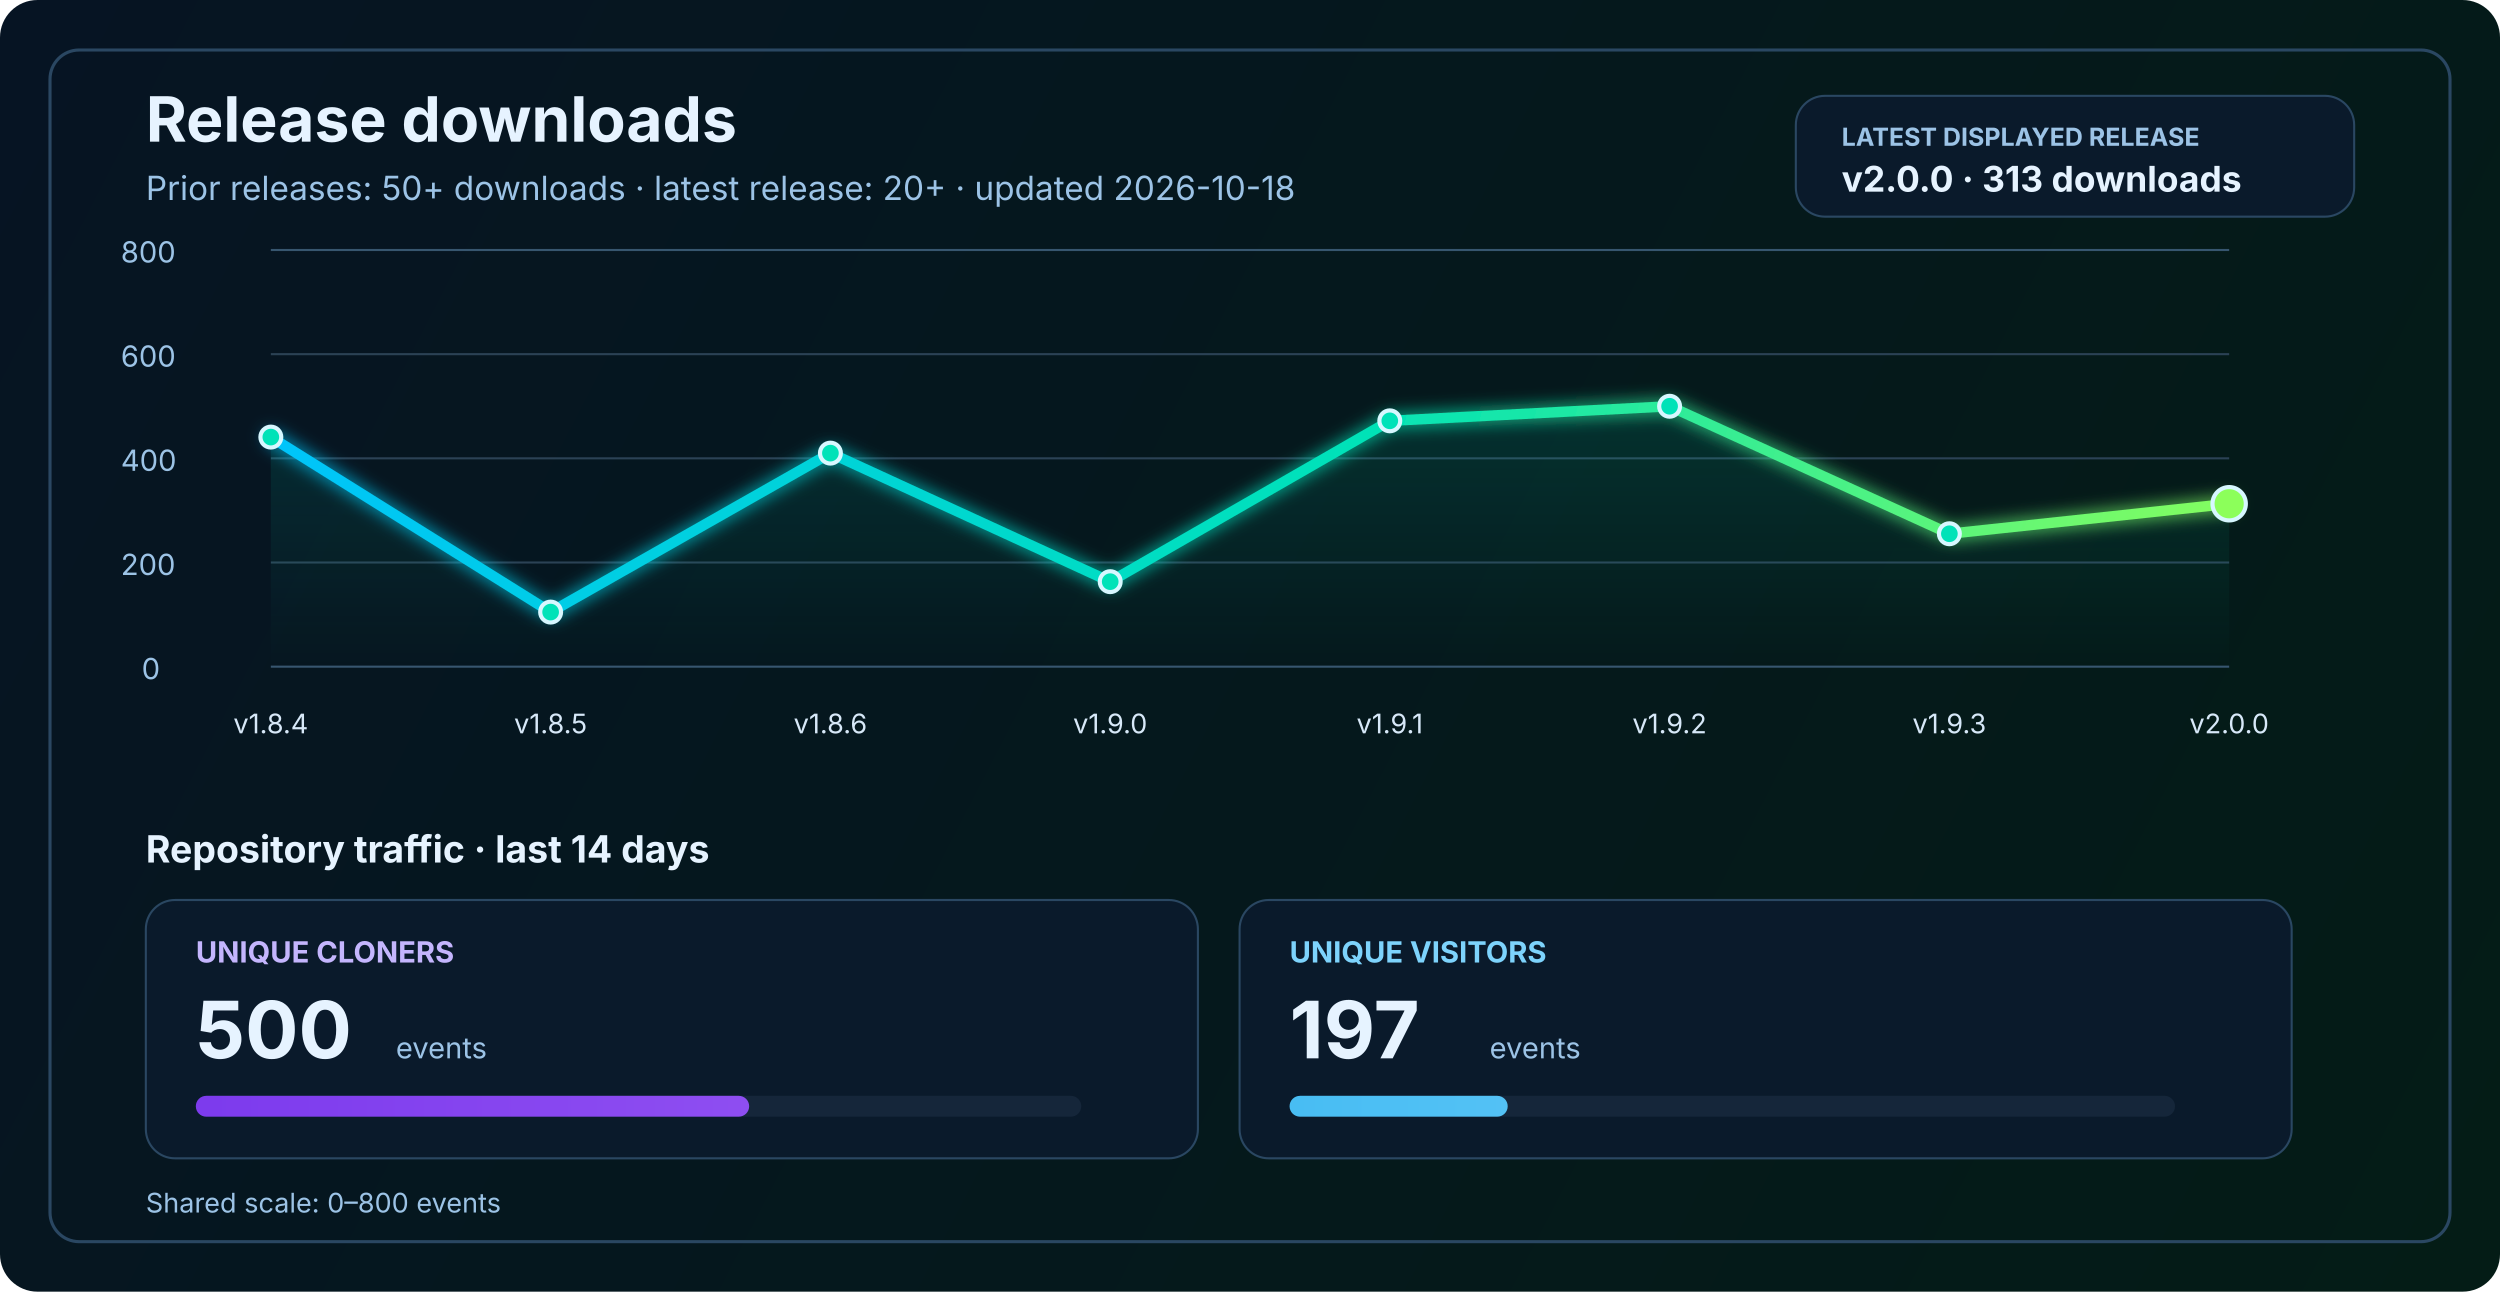
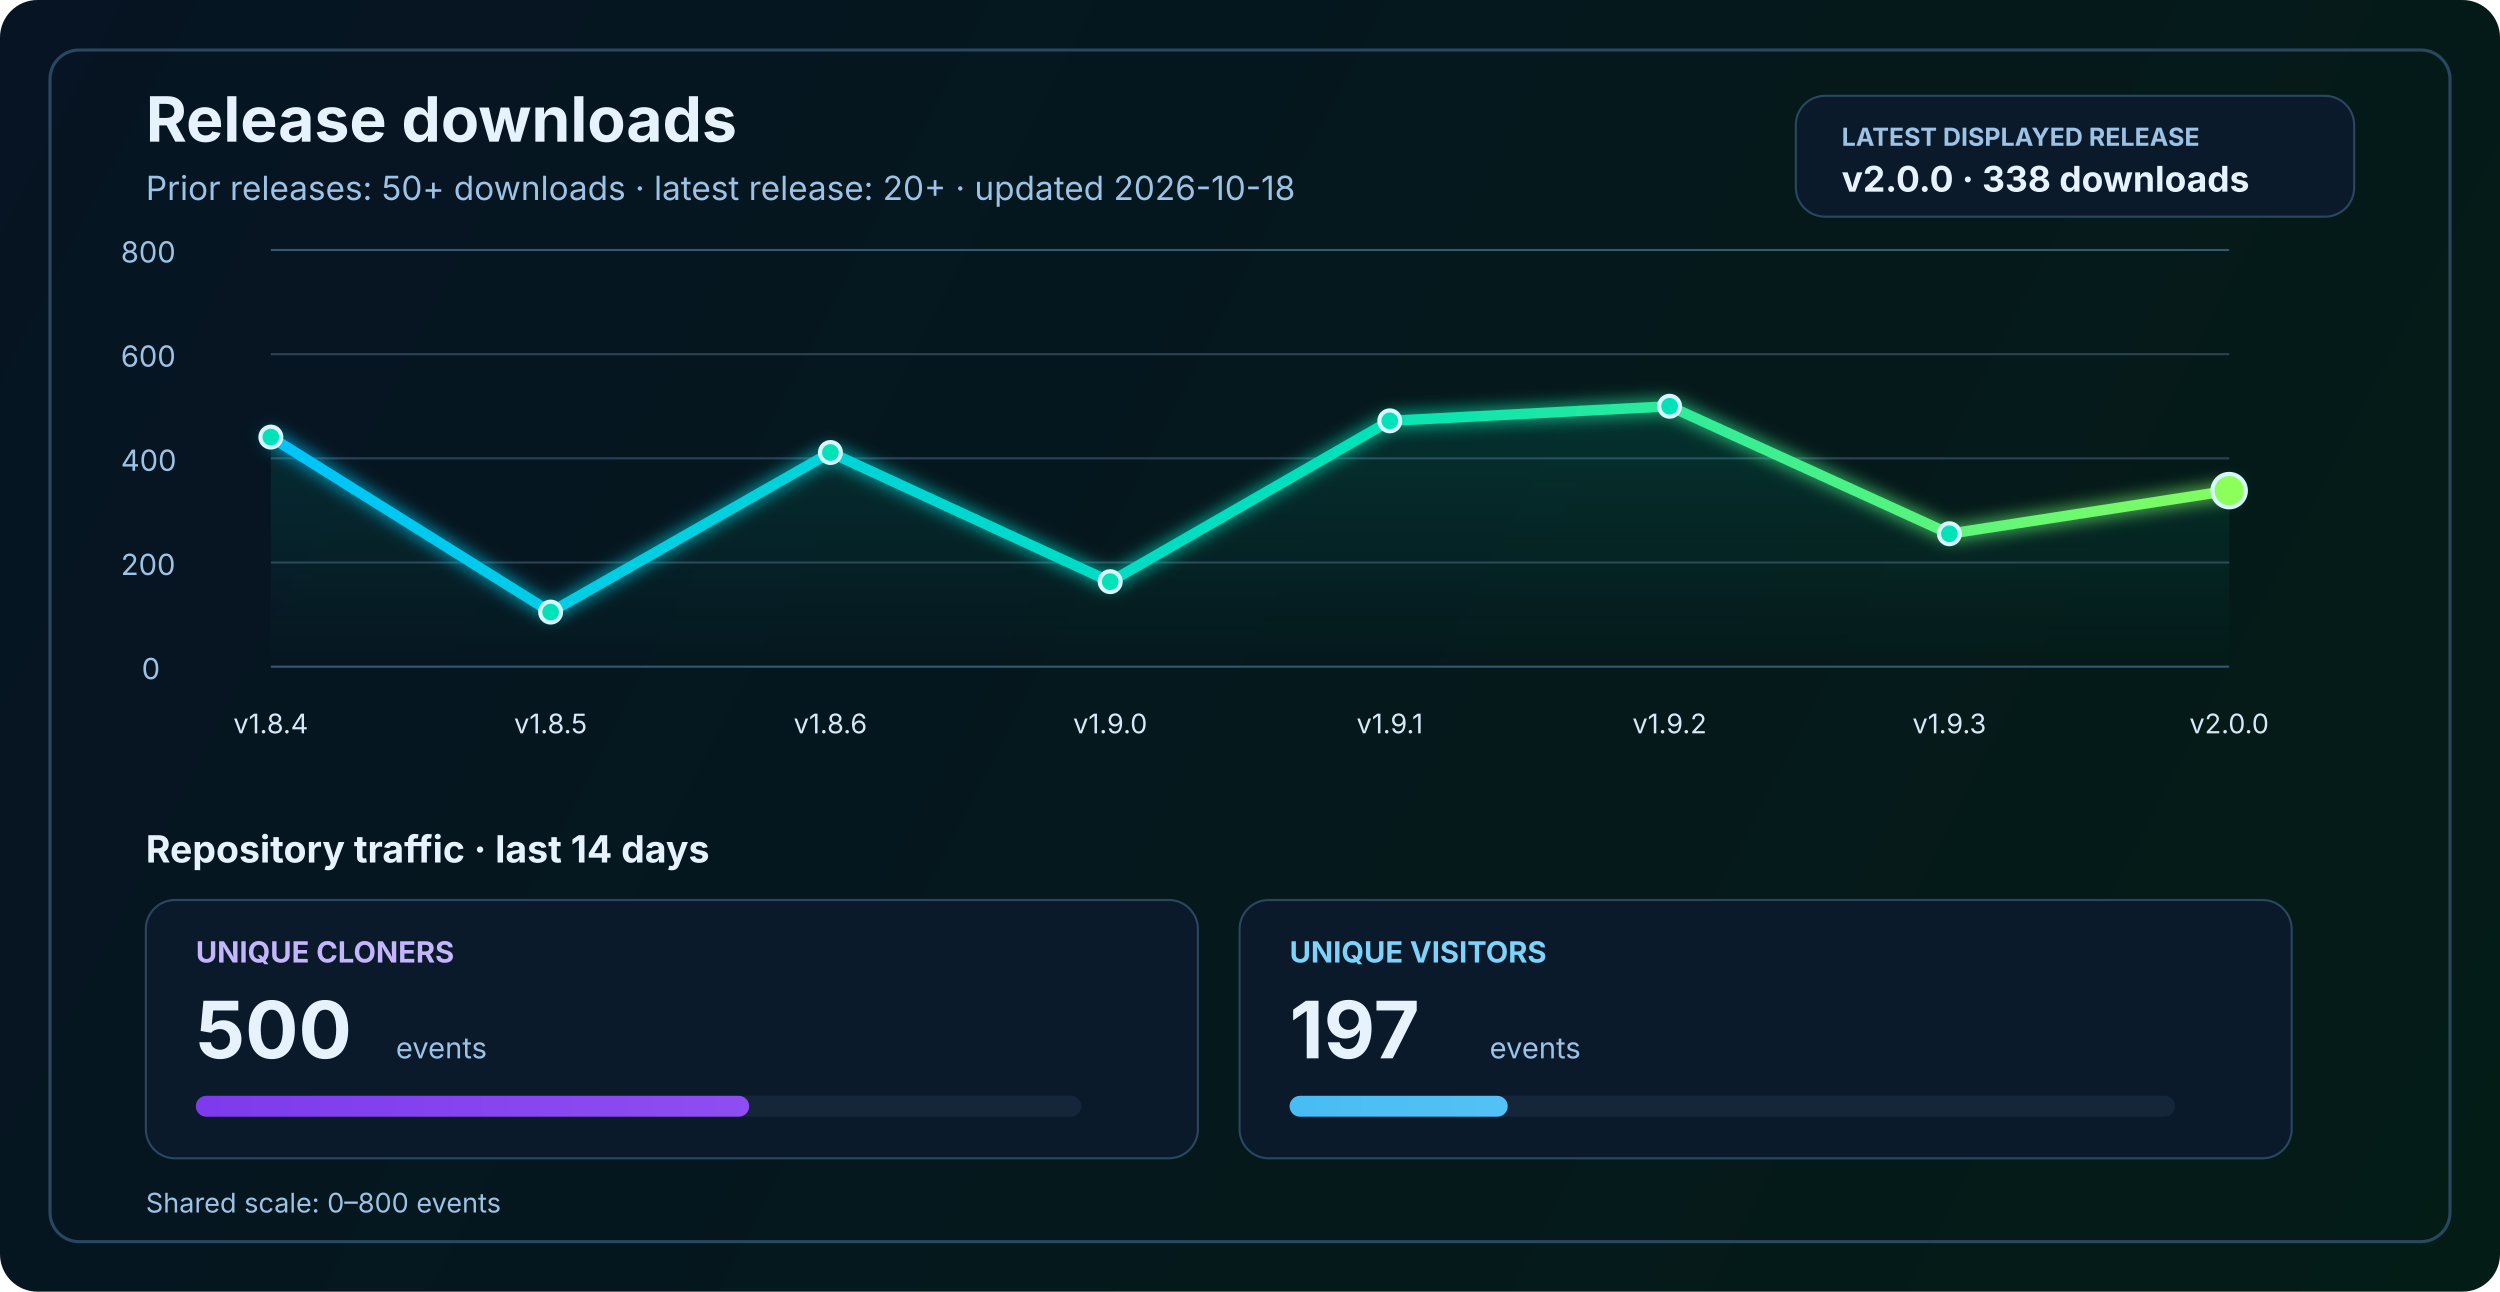
<svg xmlns="http://www.w3.org/2000/svg" width="1200" height="620" viewBox="0 0 1200 620" fill="none" role="img" aria-labelledby="title desc">
  <defs>
    <linearGradient id="bg" x1="0" y1="0" x2="1200" y2="620" gradientUnits="userSpaceOnUse">
      <stop stop-color="#061423" />
      <stop offset="1" stop-color="#041C16" />
    </linearGradient>
    <linearGradient id="line" x1="130" y1="86" x2="1070" y2="340" gradientUnits="userSpaceOnUse">
      <stop stop-color="#00C2FF" />
      <stop offset="0.55" stop-color="#00E2B8" />
      <stop offset="1" stop-color="#8CFF5A" />
    </linearGradient>
    <linearGradient id="area" x1="0" y1="120" x2="0" y2="320" gradientUnits="userSpaceOnUse">
      <stop stop-color="#00E2B8" stop-opacity="0.20" />
      <stop offset="1" stop-color="#00E2B8" stop-opacity="0" />
    </linearGradient>
    <linearGradient id="cloneFill" x1="86" y1="450" x2="1110" y2="450" gradientUnits="userSpaceOnUse">
      <stop stop-color="#7C3AED" />
      <stop offset="1" stop-color="#C084FC" />
    </linearGradient>
    <linearGradient id="viewFill" x1="86" y1="482" x2="1110" y2="482" gradientUnits="userSpaceOnUse">
      <stop stop-color="#0EA5E9" />
      <stop offset="1" stop-color="#7DD3FC" />
    </linearGradient>
    <filter id="glow" x="-50%" y="-50%" width="200%" height="200%">
      <feGaussianBlur stdDeviation="4" result="blur" />
      <feMerge>
        <feMergeNode in="blur" />
        <feMergeNode in="SourceGraphic" />
      </feMerge>
    </filter>
  </defs>
  <rect width="1200" height="620" rx="18" fill="url(#bg)" />
  <rect x="24" y="24" width="1152" height="572" rx="14" stroke="#2A4762" stroke-width="1.5" />
  <text x="70" y="68" fill="#E6F3FF" font-size="30" font-family="SF Pro Display, -apple-system, BlinkMacSystemFont, Segoe UI, sans-serif" font-weight="700">Release downloads</text>
  <text x="70" y="96" fill="#9CC3E6" font-size="16" font-family="SF Pro Text, -apple-system, BlinkMacSystemFont, Segoe UI, sans-serif">Prior releases: 50+ downloads · latest release: 20+ · updated 2026-10-18</text>
  <rect x="862" y="46" width="268" height="58" rx="14" fill="#0A1A2B" stroke="#2A4762" stroke-width="1" />
  <text x="884" y="70" fill="#9CC3E6" font-size="12" font-family="SF Pro Text, -apple-system, BlinkMacSystemFont, Segoe UI, sans-serif" font-weight="700">LATEST DISPLAYED RELEASE</text>
-   <text x="884" y="92" fill="#E6F3FF" font-size="17" font-family="SF Pro Text, -apple-system, BlinkMacSystemFont, Segoe UI, sans-serif" font-weight="700">v2.0.0 · 313 downloads</text>
+   <text x="884" y="92" fill="#E6F3FF" font-size="17" font-family="SF Pro Text, -apple-system, BlinkMacSystemFont, Segoe UI, sans-serif" font-weight="700">v2.0.0 · 338 downloads</text>
  <line x1="130" y1="320.0" x2="1070" y2="320.0" stroke="#37566F" stroke-width="1" />
  <line x1="130" y1="270.0" x2="1070" y2="270.0" stroke="#2B4255" stroke-width="1" />
  <line x1="130" y1="220.0" x2="1070" y2="220.0" stroke="#2B4255" stroke-width="1" />
  <line x1="130" y1="170.0" x2="1070" y2="170.0" stroke="#2B4255" stroke-width="1" />
  <line x1="130" y1="120.0" x2="1070" y2="120.0" stroke="#37566F" stroke-width="1" />
  <text x="68" y="326.0" fill="#9CC3E6" font-size="14" font-family="SF Pro Text, -apple-system, BlinkMacSystemFont, Segoe UI, sans-serif">0</text>
  <text x="58" y="276.0" fill="#9CC3E6" font-size="14" font-family="SF Pro Text, -apple-system, BlinkMacSystemFont, Segoe UI, sans-serif">200</text>
  <text x="58" y="226.0" fill="#9CC3E6" font-size="14" font-family="SF Pro Text, -apple-system, BlinkMacSystemFont, Segoe UI, sans-serif">400</text>
  <text x="58" y="176.0" fill="#9CC3E6" font-size="14" font-family="SF Pro Text, -apple-system, BlinkMacSystemFont, Segoe UI, sans-serif">600</text>
  <text x="58" y="126.0" fill="#9CC3E6" font-size="14" font-family="SF Pro Text, -apple-system, BlinkMacSystemFont, Segoe UI, sans-serif">800</text>
-   <path d="M 130.0 209.8 L 264.3 293.8 L 398.6 217.5 L 532.9 279.2 L 667.1 202.0 L 801.4 195.0 L 935.7 256.2 L 1070.0 241.8 L 1070 320 L 130 320 Z" fill="url(#area)" />
-   <polyline points="130.0,209.8 264.3,293.8 398.6,217.5 532.9,279.2 667.1,202.0 801.4,195.0 935.7,256.2 1070.0,241.8" fill="none" stroke="url(#line)" stroke-width="5" stroke-linecap="round" stroke-linejoin="round" filter="url(#glow)" />
+   <path d="M 130.0 209.8 L 264.3 293.8 L 398.6 217.2 L 532.9 279.2 L 667.1 202.0 L 801.4 195.0 L 935.7 256.2 L 1070.0 235.5 L 1070 320 L 130 320 Z" fill="url(#area)" />
+   <polyline points="130.0,209.8 264.3,293.8 398.6,217.2 532.9,279.2 667.1,202.0 801.4,195.0 935.7,256.2 1070.0,235.5" fill="none" stroke="url(#line)" stroke-width="5" stroke-linecap="round" stroke-linejoin="round" filter="url(#glow)" />
  <circle cx="130.0" cy="209.8" r="5" fill="#00E2B8" stroke="#D7F7FF" stroke-width="2" />
  <circle cx="264.3" cy="293.8" r="5" fill="#00E2B8" stroke="#D7F7FF" stroke-width="2" />
-   <circle cx="398.6" cy="217.5" r="5" fill="#00E2B8" stroke="#D7F7FF" stroke-width="2" />
+   <circle cx="398.6" cy="217.2" r="5" fill="#00E2B8" stroke="#D7F7FF" stroke-width="2" />
  <circle cx="532.9" cy="279.2" r="5" fill="#00E2B8" stroke="#D7F7FF" stroke-width="2" />
  <circle cx="667.1" cy="202.0" r="5" fill="#00E2B8" stroke="#D7F7FF" stroke-width="2" />
  <circle cx="801.4" cy="195.0" r="5" fill="#00E2B8" stroke="#D7F7FF" stroke-width="2" />
  <circle cx="935.7" cy="256.2" r="5" fill="#00E2B8" stroke="#D7F7FF" stroke-width="2" />
-   <circle cx="1070.0" cy="241.8" r="8" fill="#8CFF5A" stroke="#D7F7FF" stroke-width="2" />
+   <circle cx="1070.0" cy="235.5" r="8" fill="#8CFF5A" stroke="#D7F7FF" stroke-width="2" />
  <text x="130.0" y="352" text-anchor="middle" fill="#D7E8F8" font-size="13" font-family="SF Pro Text, -apple-system, BlinkMacSystemFont, Segoe UI, sans-serif">v1.8.4</text>
  <text x="264.3" y="352" text-anchor="middle" fill="#D7E8F8" font-size="13" font-family="SF Pro Text, -apple-system, BlinkMacSystemFont, Segoe UI, sans-serif">v1.8.5</text>
  <text x="398.6" y="352" text-anchor="middle" fill="#D7E8F8" font-size="13" font-family="SF Pro Text, -apple-system, BlinkMacSystemFont, Segoe UI, sans-serif">v1.8.6</text>
  <text x="532.9" y="352" text-anchor="middle" fill="#D7E8F8" font-size="13" font-family="SF Pro Text, -apple-system, BlinkMacSystemFont, Segoe UI, sans-serif">v1.9.0</text>
  <text x="667.1" y="352" text-anchor="middle" fill="#D7E8F8" font-size="13" font-family="SF Pro Text, -apple-system, BlinkMacSystemFont, Segoe UI, sans-serif">v1.9.1</text>
  <text x="801.4" y="352" text-anchor="middle" fill="#D7E8F8" font-size="13" font-family="SF Pro Text, -apple-system, BlinkMacSystemFont, Segoe UI, sans-serif">v1.9.2</text>
  <text x="935.7" y="352" text-anchor="middle" fill="#D7E8F8" font-size="13" font-family="SF Pro Text, -apple-system, BlinkMacSystemFont, Segoe UI, sans-serif">v1.9.3</text>
  <text x="1070.0" y="352" text-anchor="middle" fill="#D7E8F8" font-size="13" font-family="SF Pro Text, -apple-system, BlinkMacSystemFont, Segoe UI, sans-serif">v2.0.0</text>
  <text x="70" y="414" fill="#E6F3FF" font-size="18" font-family="SF Pro Text, -apple-system, BlinkMacSystemFont, Segoe UI, sans-serif" font-weight="700">Repository traffic · last 14 days</text>
  <rect x="70" y="432" width="505" height="124" rx="14" fill="#0A1A2B" stroke="#2A4762" stroke-width="1" />
  <text x="94" y="462" fill="#C4B5FD" font-size="14" font-family="SF Pro Text, -apple-system, BlinkMacSystemFont, Segoe UI, sans-serif" font-weight="700">UNIQUE CLONERS</text>
  <text x="94" y="508" fill="#E6F3FF" font-size="38" font-family="SF Pro Display, -apple-system, BlinkMacSystemFont, Segoe UI, sans-serif" font-weight="700">500</text>
  <text x="190" y="508" fill="#9CC3E6" font-size="14" font-family="SF Pro Text, -apple-system, BlinkMacSystemFont, Segoe UI, sans-serif">events</text>
  <rect x="94" y="526" width="425" height="10" rx="5" fill="#15263A" />
  <rect x="94" y="526" width="265.6" height="10" rx="5" fill="url(#cloneFill)" />
  <rect x="595" y="432" width="505" height="124" rx="14" fill="#0A1A2B" stroke="#2A4762" stroke-width="1" />
  <text x="619" y="462" fill="#7DD3FC" font-size="14" font-family="SF Pro Text, -apple-system, BlinkMacSystemFont, Segoe UI, sans-serif" font-weight="700">UNIQUE VISITORS</text>
  <text x="619" y="508" fill="#E6F3FF" font-size="38" font-family="SF Pro Display, -apple-system, BlinkMacSystemFont, Segoe UI, sans-serif" font-weight="700">197</text>
  <text x="715" y="508" fill="#9CC3E6" font-size="14" font-family="SF Pro Text, -apple-system, BlinkMacSystemFont, Segoe UI, sans-serif">events</text>
  <rect x="619" y="526" width="425" height="10" rx="5" fill="#15263A" />
  <rect x="619" y="526" width="104.7" height="10" rx="5" fill="url(#viewFill)" />
  <text x="70" y="582" fill="#9CC3E6" font-size="13" font-family="SF Pro Text, -apple-system, BlinkMacSystemFont, Segoe UI, sans-serif">Shared scale: 0–800 events</text>
</svg>
